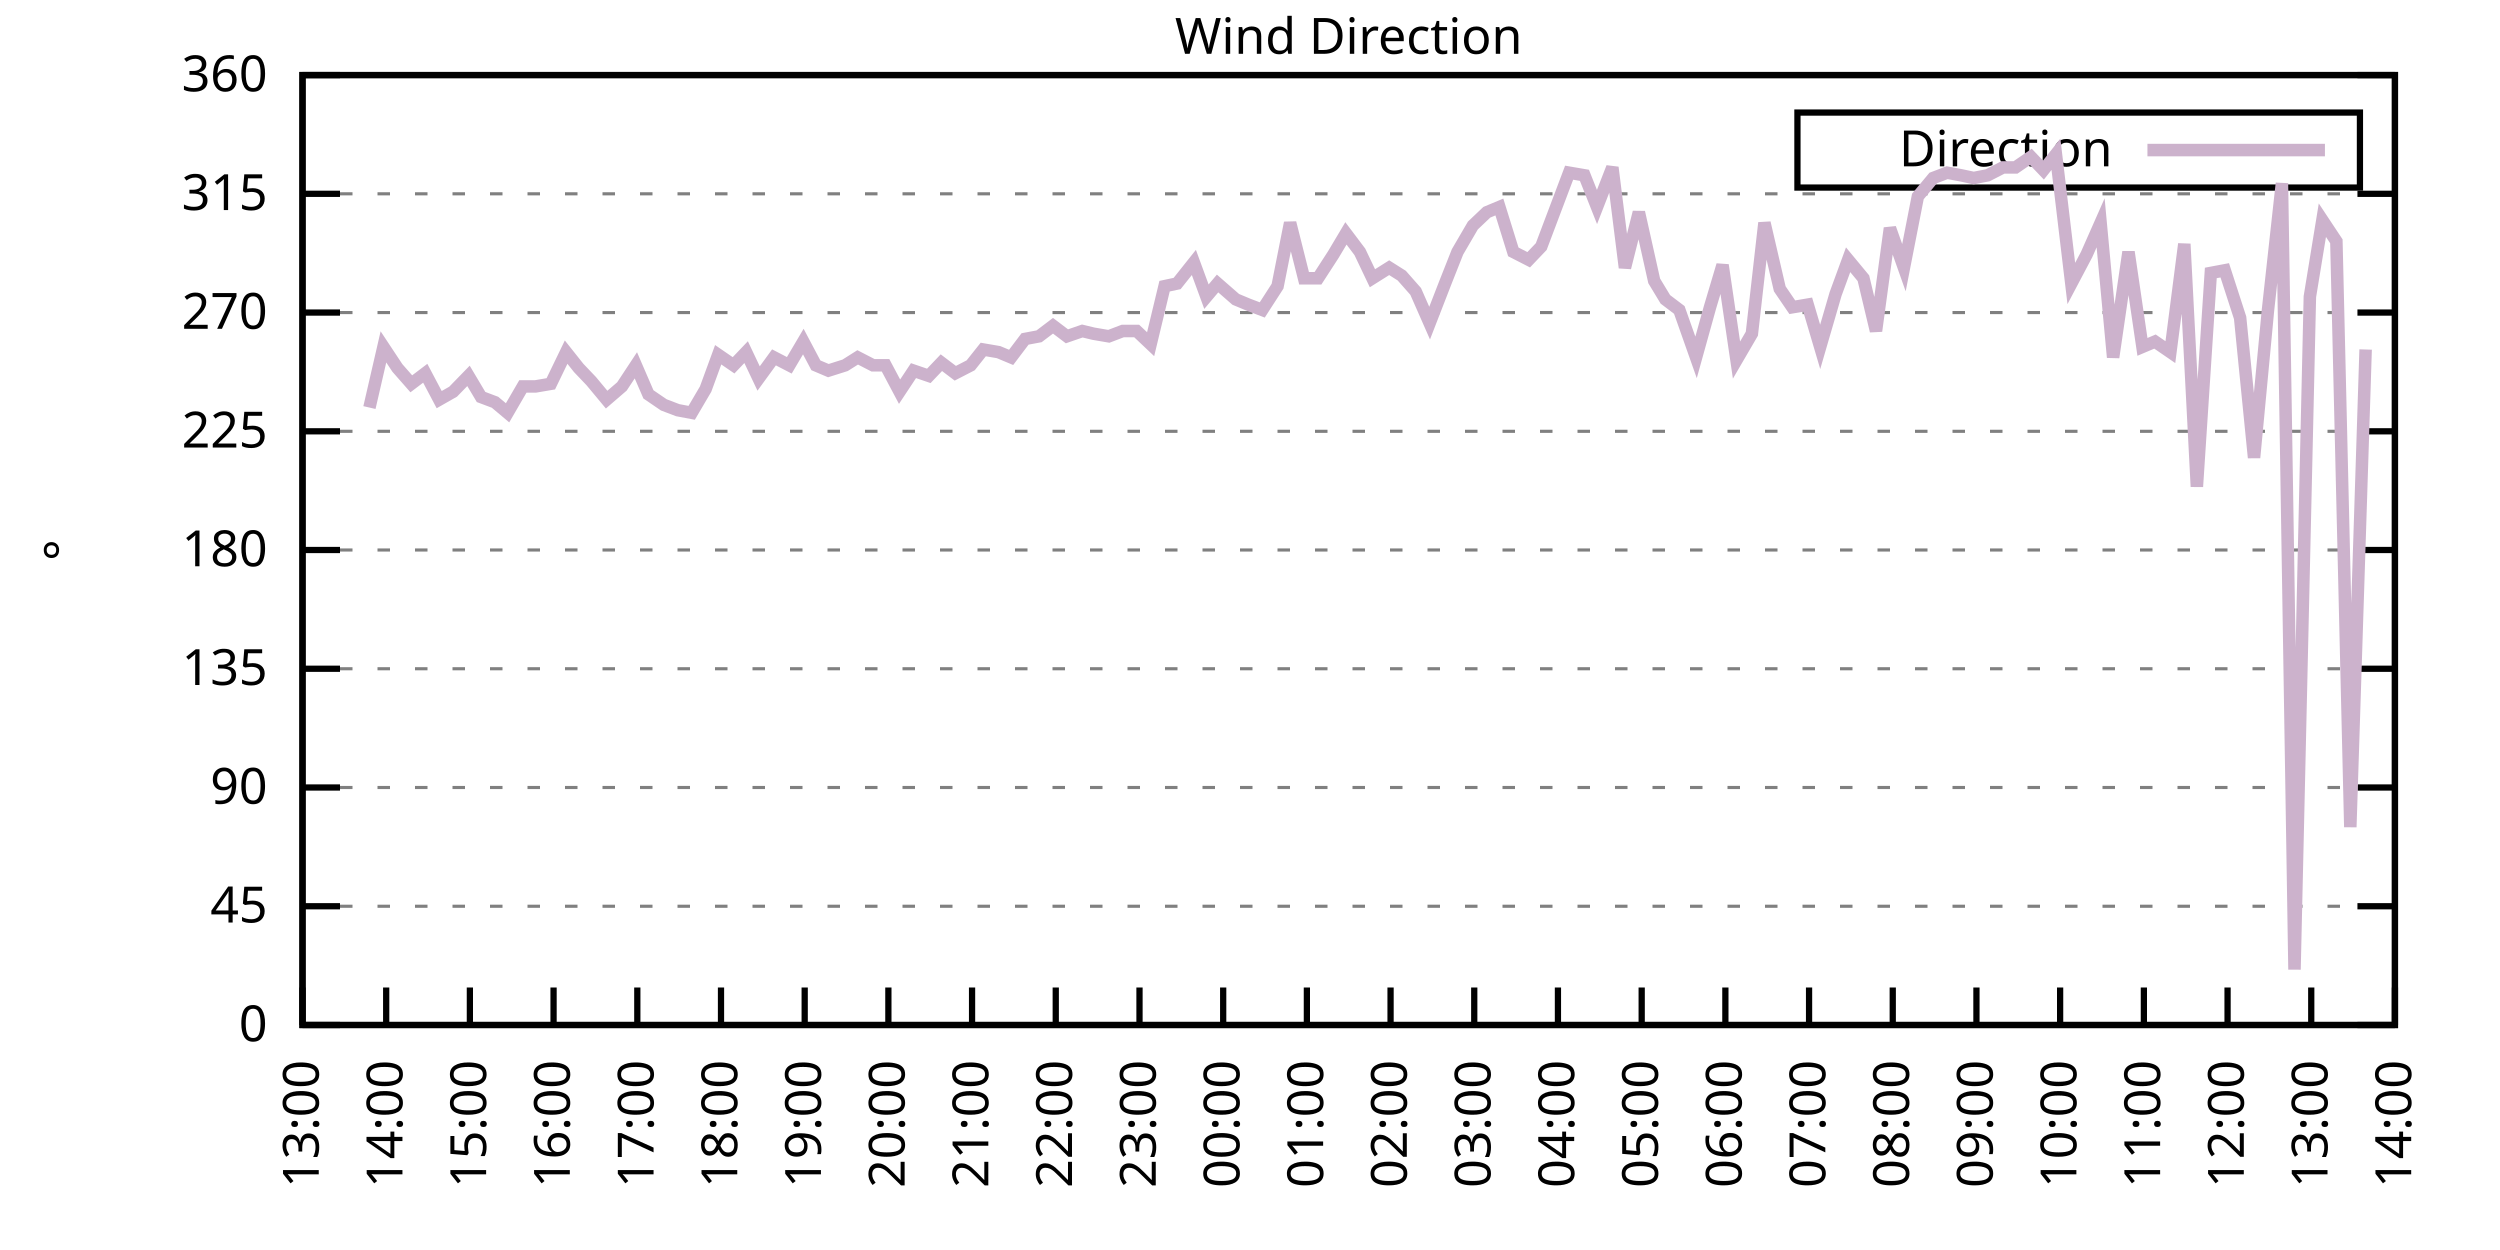
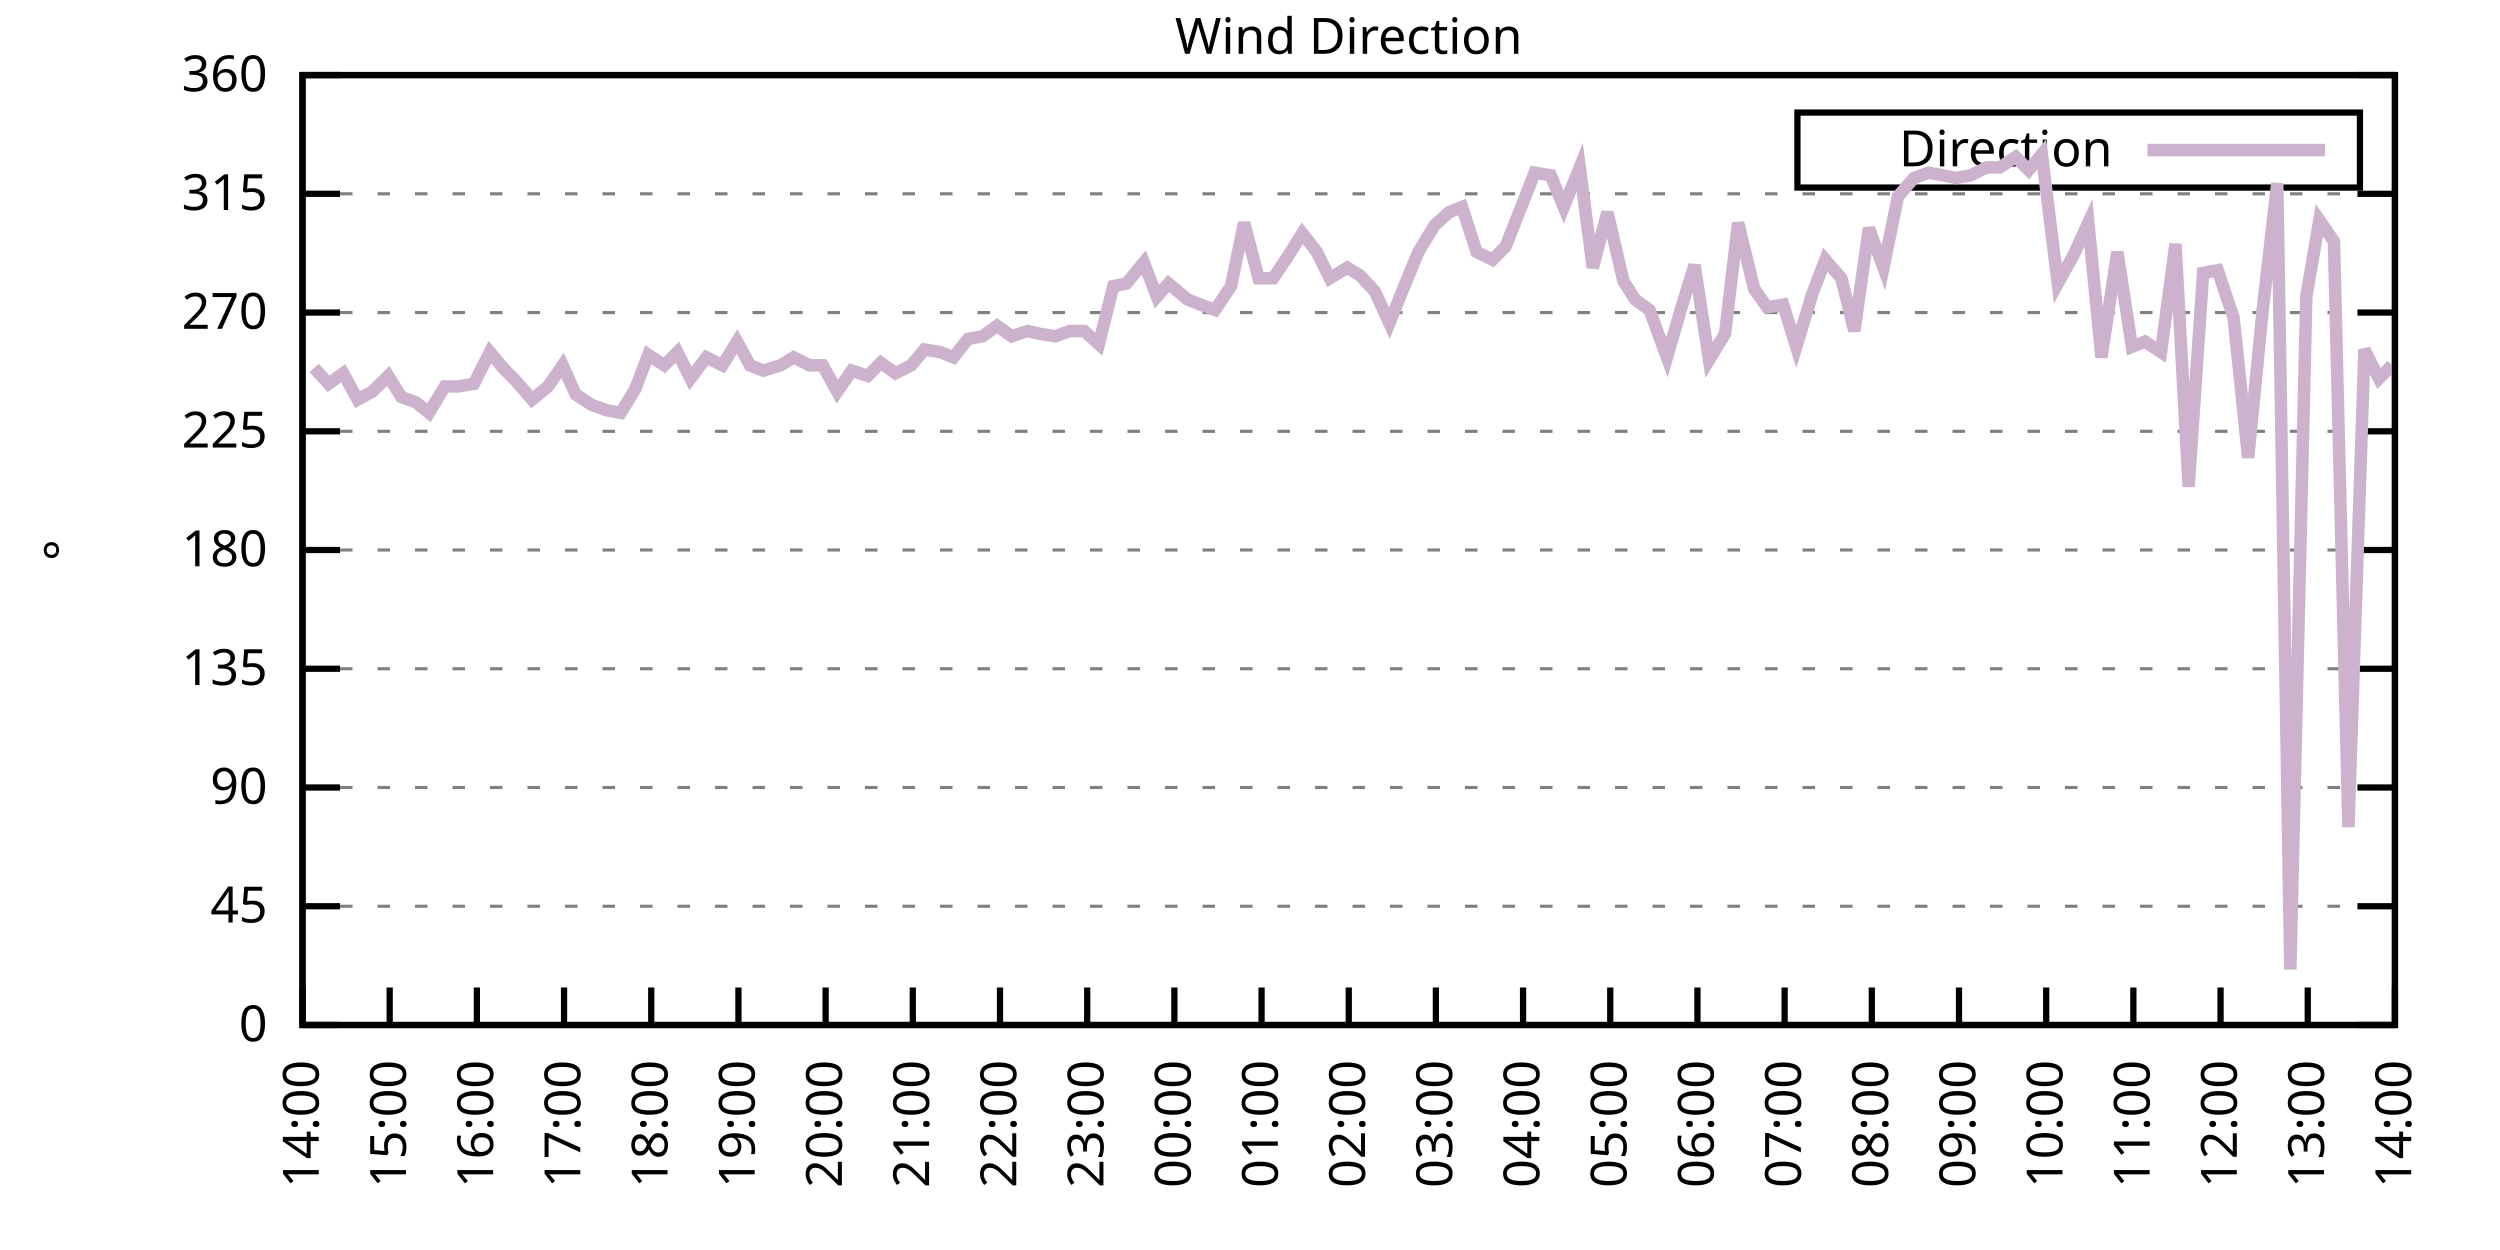
<svg xmlns="http://www.w3.org/2000/svg" xmlns:xlink="http://www.w3.org/1999/xlink" width="400" height="200" viewBox="0 0 400 200">
  <g id="gnuplot_canvas">
    <rect x="0" y="0" width="400" height="200" fill="none" />
    <defs>
      <circle id="gpDot" r="0.5" stroke-width="0.5" stroke="currentColor" />
      <path id="gpPt0" stroke-width="0.333" stroke="currentColor" d="M-1,0 h2 M0,-1 v2" />
      <path id="gpPt1" stroke-width="0.333" stroke="currentColor" d="M-1,-1 L1,1 M1,-1 L-1,1" />
      <path id="gpPt2" stroke-width="0.333" stroke="currentColor" d="M-1,0 L1,0 M0,-1 L0,1 M-1,-1 L1,1 M-1,1 L1,-1" />
      <rect id="gpPt3" stroke-width="0.333" stroke="currentColor" x="-1" y="-1" width="2" height="2" />
      <rect id="gpPt4" stroke-width="0.333" stroke="currentColor" fill="currentColor" x="-1" y="-1" width="2" height="2" />
      <circle id="gpPt5" stroke-width="0.333" stroke="currentColor" cx="0" cy="0" r="1" />
      <use xlink:href="#gpPt5" id="gpPt6" fill="currentColor" stroke="none" />
      <path id="gpPt7" stroke-width="0.333" stroke="currentColor" d="M0,-1.33 L-1.33,0.67 L1.33,0.67 z" />
      <use xlink:href="#gpPt7" id="gpPt8" fill="currentColor" stroke="none" />
      <use xlink:href="#gpPt7" id="gpPt9" stroke="currentColor" transform="rotate(180)" />
      <use xlink:href="#gpPt9" id="gpPt10" fill="currentColor" stroke="none" />
      <use xlink:href="#gpPt3" id="gpPt11" stroke="currentColor" transform="rotate(45)" />
      <use xlink:href="#gpPt11" id="gpPt12" fill="currentColor" stroke="none" />
      <path id="gpPt13" stroke-width="0.333" stroke="currentColor" d="M0,1.330 L1.265,0.411 L0.782,-1.067 L-0.782,-1.076 L-1.265,0.411 z" />
      <use xlink:href="#gpPt13" id="gpPt14" fill="currentColor" stroke="none" />
      <filter id="textbox" filterUnits="objectBoundingBox" x="0" y="0" height="1" width="1">
        <feFlood flood-color="white" flood-opacity="1" result="bgnd" />
        <feComposite in="SourceGraphic" in2="bgnd" operator="atop" />
      </filter>
      <filter id="greybox" filterUnits="objectBoundingBox" x="0" y="0" height="1" width="1">
        <feFlood flood-color="lightgrey" flood-opacity="1" result="grey" />
        <feComposite in="SourceGraphic" in2="grey" operator="atop" />
      </filter>
    </defs>
    <g fill="none" color="white" stroke="currentColor" stroke-width="1.00" stroke-linecap="butt" stroke-linejoin="miter">
</g>
    <g fill="none" color="black" stroke="currentColor" stroke-width="1.00" stroke-linecap="butt" stroke-linejoin="miter">
      <g stroke="none" shape-rendering="crispEdges">
        <polygon fill="rgb(255, 255, 255)" points="48.40,164.00 383.18,164.00 383.18,12.02 48.40,12.02 " />
      </g>
    </g>
    <g fill="none" color="black" stroke="currentColor" stroke-width="1.00" stroke-linecap="butt" stroke-linejoin="miter">
</g>
    <g fill="none" color="black" stroke="black" stroke-width="0.50" stroke-linecap="butt" stroke-linejoin="miter">
</g>
    <g fill="none" color="gray" stroke="currentColor" stroke-width="0.50" stroke-linecap="butt" stroke-linejoin="miter">
      <path stroke="gray" stroke-dasharray="2,4" class="gridline" d="M48.40,164.00 L383.19,164.00  " />
    </g>
    <g fill="none" color="gray" stroke="gray" stroke-width="1.00" stroke-linecap="butt" stroke-linejoin="miter">
</g>
    <g fill="none" color="black" stroke="currentColor" stroke-width="1.00" stroke-linecap="butt" stroke-linejoin="miter">
      <path stroke="black" d="M48.40,164.00 L54.40,164.00 M383.19,164.00 L377.19,164.00  " />
      <g transform="translate(42.80,166.60)" stroke="none" fill="black" font-family="Sans" font-size="8.00" text-anchor="end">
        <text>
          <tspan font-family="Sans"> 0</tspan>
        </text>
      </g>
    </g>
    <g fill="none" color="black" stroke="currentColor" stroke-width="1.00" stroke-linecap="butt" stroke-linejoin="miter">
</g>
    <g fill="none" color="black" stroke="black" stroke-width="0.50" stroke-linecap="butt" stroke-linejoin="miter">
</g>
    <g fill="none" color="gray" stroke="currentColor" stroke-width="0.50" stroke-linecap="butt" stroke-linejoin="miter">
      <path stroke="gray" stroke-dasharray="2,4" class="gridline" d="M48.40,145.00 L383.19,145.00  " />
    </g>
    <g fill="none" color="gray" stroke="gray" stroke-width="1.00" stroke-linecap="butt" stroke-linejoin="miter">
</g>
    <g fill="none" color="black" stroke="currentColor" stroke-width="1.00" stroke-linecap="butt" stroke-linejoin="miter">
      <path stroke="black" d="M48.40,145.00 L54.40,145.00 M383.19,145.00 L377.19,145.00  " />
      <g transform="translate(42.80,147.60)" stroke="none" fill="black" font-family="Sans" font-size="8.00" text-anchor="end">
        <text>
          <tspan font-family="Sans"> 45</tspan>
        </text>
      </g>
    </g>
    <g fill="none" color="black" stroke="currentColor" stroke-width="1.00" stroke-linecap="butt" stroke-linejoin="miter">
</g>
    <g fill="none" color="black" stroke="black" stroke-width="0.50" stroke-linecap="butt" stroke-linejoin="miter">
</g>
    <g fill="none" color="gray" stroke="currentColor" stroke-width="0.50" stroke-linecap="butt" stroke-linejoin="miter">
      <path stroke="gray" stroke-dasharray="2,4" class="gridline" d="M48.40,126.00 L383.19,126.00  " />
    </g>
    <g fill="none" color="gray" stroke="gray" stroke-width="1.00" stroke-linecap="butt" stroke-linejoin="miter">
</g>
    <g fill="none" color="black" stroke="currentColor" stroke-width="1.00" stroke-linecap="butt" stroke-linejoin="miter">
      <path stroke="black" d="M48.40,126.00 L54.40,126.00 M383.19,126.00 L377.19,126.00  " />
      <g transform="translate(42.80,128.60)" stroke="none" fill="black" font-family="Sans" font-size="8.00" text-anchor="end">
        <text>
          <tspan font-family="Sans"> 90</tspan>
        </text>
      </g>
    </g>
    <g fill="none" color="black" stroke="currentColor" stroke-width="1.00" stroke-linecap="butt" stroke-linejoin="miter">
</g>
    <g fill="none" color="black" stroke="black" stroke-width="0.50" stroke-linecap="butt" stroke-linejoin="miter">
</g>
    <g fill="none" color="gray" stroke="currentColor" stroke-width="0.50" stroke-linecap="butt" stroke-linejoin="miter">
      <path stroke="gray" stroke-dasharray="2,4" class="gridline" d="M48.40,107.00 L383.19,107.00  " />
    </g>
    <g fill="none" color="gray" stroke="gray" stroke-width="1.00" stroke-linecap="butt" stroke-linejoin="miter">
</g>
    <g fill="none" color="black" stroke="currentColor" stroke-width="1.00" stroke-linecap="butt" stroke-linejoin="miter">
      <path stroke="black" d="M48.40,107.00 L54.40,107.00 M383.19,107.00 L377.19,107.00  " />
      <g transform="translate(42.80,109.60)" stroke="none" fill="black" font-family="Sans" font-size="8.00" text-anchor="end">
        <text>
          <tspan font-family="Sans"> 135</tspan>
        </text>
      </g>
    </g>
    <g fill="none" color="black" stroke="currentColor" stroke-width="1.00" stroke-linecap="butt" stroke-linejoin="miter">
</g>
    <g fill="none" color="black" stroke="black" stroke-width="0.50" stroke-linecap="butt" stroke-linejoin="miter">
</g>
    <g fill="none" color="gray" stroke="currentColor" stroke-width="0.50" stroke-linecap="butt" stroke-linejoin="miter">
      <path stroke="gray" stroke-dasharray="2,4" class="gridline" d="M48.40,88.00 L383.19,88.00  " />
    </g>
    <g fill="none" color="gray" stroke="gray" stroke-width="1.00" stroke-linecap="butt" stroke-linejoin="miter">
</g>
    <g fill="none" color="black" stroke="currentColor" stroke-width="1.00" stroke-linecap="butt" stroke-linejoin="miter">
      <path stroke="black" d="M48.40,88.00 L54.40,88.00 M383.19,88.00 L377.19,88.00  " />
      <g transform="translate(42.80,90.60)" stroke="none" fill="black" font-family="Sans" font-size="8.00" text-anchor="end">
        <text>
          <tspan font-family="Sans"> 180</tspan>
        </text>
      </g>
    </g>
    <g fill="none" color="black" stroke="currentColor" stroke-width="1.00" stroke-linecap="butt" stroke-linejoin="miter">
</g>
    <g fill="none" color="black" stroke="black" stroke-width="0.50" stroke-linecap="butt" stroke-linejoin="miter">
</g>
    <g fill="none" color="gray" stroke="currentColor" stroke-width="0.50" stroke-linecap="butt" stroke-linejoin="miter">
      <path stroke="gray" stroke-dasharray="2,4" class="gridline" d="M48.40,69.01 L383.19,69.01  " />
    </g>
    <g fill="none" color="gray" stroke="gray" stroke-width="1.00" stroke-linecap="butt" stroke-linejoin="miter">
</g>
    <g fill="none" color="black" stroke="currentColor" stroke-width="1.00" stroke-linecap="butt" stroke-linejoin="miter">
      <path stroke="black" d="M48.40,69.01 L54.40,69.01 M383.19,69.01 L377.19,69.01  " />
      <g transform="translate(42.80,71.61)" stroke="none" fill="black" font-family="Sans" font-size="8.00" text-anchor="end">
        <text>
          <tspan font-family="Sans"> 225</tspan>
        </text>
      </g>
    </g>
    <g fill="none" color="black" stroke="currentColor" stroke-width="1.00" stroke-linecap="butt" stroke-linejoin="miter">
</g>
    <g fill="none" color="black" stroke="black" stroke-width="0.50" stroke-linecap="butt" stroke-linejoin="miter">
</g>
    <g fill="none" color="gray" stroke="currentColor" stroke-width="0.50" stroke-linecap="butt" stroke-linejoin="miter">
      <path stroke="gray" stroke-dasharray="2,4" class="gridline" d="M48.40,50.01 L383.19,50.01  " />
    </g>
    <g fill="none" color="gray" stroke="gray" stroke-width="1.00" stroke-linecap="butt" stroke-linejoin="miter">
</g>
    <g fill="none" color="black" stroke="currentColor" stroke-width="1.00" stroke-linecap="butt" stroke-linejoin="miter">
      <path stroke="black" d="M48.40,50.01 L54.40,50.01 M383.19,50.01 L377.19,50.01  " />
      <g transform="translate(42.80,52.61)" stroke="none" fill="black" font-family="Sans" font-size="8.00" text-anchor="end">
        <text>
          <tspan font-family="Sans"> 270</tspan>
        </text>
      </g>
    </g>
    <g fill="none" color="black" stroke="currentColor" stroke-width="1.00" stroke-linecap="butt" stroke-linejoin="miter">
</g>
    <g fill="none" color="black" stroke="black" stroke-width="0.50" stroke-linecap="butt" stroke-linejoin="miter">
</g>
    <g fill="none" color="gray" stroke="currentColor" stroke-width="0.50" stroke-linecap="butt" stroke-linejoin="miter">
      <path stroke="gray" stroke-dasharray="2,4" class="gridline" d="M48.40,31.01 L383.19,31.01  " />
    </g>
    <g fill="none" color="gray" stroke="gray" stroke-width="1.00" stroke-linecap="butt" stroke-linejoin="miter">
</g>
    <g fill="none" color="black" stroke="currentColor" stroke-width="1.00" stroke-linecap="butt" stroke-linejoin="miter">
      <path stroke="black" d="M48.40,31.01 L54.40,31.01 M383.19,31.01 L377.19,31.01  " />
      <g transform="translate(42.80,33.61)" stroke="none" fill="black" font-family="Sans" font-size="8.00" text-anchor="end">
        <text>
          <tspan font-family="Sans"> 315</tspan>
        </text>
      </g>
    </g>
    <g fill="none" color="black" stroke="currentColor" stroke-width="1.00" stroke-linecap="butt" stroke-linejoin="miter">
</g>
    <g fill="none" color="black" stroke="black" stroke-width="0.50" stroke-linecap="butt" stroke-linejoin="miter">
</g>
    <g fill="none" color="gray" stroke="currentColor" stroke-width="0.50" stroke-linecap="butt" stroke-linejoin="miter">
      <path stroke="gray" stroke-dasharray="2,4" class="gridline" d="M48.40,12.01 L383.19,12.01  " />
    </g>
    <g fill="none" color="gray" stroke="gray" stroke-width="1.00" stroke-linecap="butt" stroke-linejoin="miter">
</g>
    <g fill="none" color="black" stroke="currentColor" stroke-width="1.00" stroke-linecap="butt" stroke-linejoin="miter">
      <path stroke="black" d="M48.40,12.01 L54.40,12.01 M383.19,12.01 L377.19,12.01  " />
      <g transform="translate(42.80,14.61)" stroke="none" fill="black" font-family="Sans" font-size="8.00" text-anchor="end">
        <text>
          <tspan font-family="Sans"> 360</tspan>
        </text>
      </g>
    </g>
    <g fill="none" color="black" stroke="currentColor" stroke-width="1.00" stroke-linecap="butt" stroke-linejoin="miter">
      <path stroke="black" d="M48.40,164.00 L48.40,158.00  " />
      <g transform="translate(51.00,169.60) rotate(270.00)" stroke="none" fill="black" font-family="Sans" font-size="8.00" text-anchor="end">
        <text>
-           <tspan font-family="Sans">13:00</tspan>
-         </text>
-       </g>
-     </g>
-     <g fill="none" color="black" stroke="currentColor" stroke-width="1.00" stroke-linecap="butt" stroke-linejoin="miter">
-       <path stroke="black" d="M61.79,164.00 L61.79,158.00  " />
-       <g transform="translate(64.39,169.60) rotate(270.00)" stroke="none" fill="black" font-family="Sans" font-size="8.00" text-anchor="end">
-         <text>
          <tspan font-family="Sans">14:00</tspan>
        </text>
      </g>
    </g>
    <g fill="none" color="black" stroke="currentColor" stroke-width="1.00" stroke-linecap="butt" stroke-linejoin="miter">
-       <path stroke="black" d="M75.18,164.00 L75.18,158.00  " />
-       <g transform="translate(77.78,169.60) rotate(270.00)" stroke="none" fill="black" font-family="Sans" font-size="8.00" text-anchor="end">
+       <path stroke="black" d="M62.35,164.00 L62.35,158.00  " />
+       <g transform="translate(64.95,169.60) rotate(270.00)" stroke="none" fill="black" font-family="Sans" font-size="8.00" text-anchor="end">
        <text>
          <tspan font-family="Sans">15:00</tspan>
        </text>
      </g>
    </g>
    <g fill="none" color="black" stroke="currentColor" stroke-width="1.00" stroke-linecap="butt" stroke-linejoin="miter">
-       <path stroke="black" d="M88.57,164.00 L88.57,158.00  " />
-       <g transform="translate(91.17,169.60) rotate(270.00)" stroke="none" fill="black" font-family="Sans" font-size="8.00" text-anchor="end">
+       <path stroke="black" d="M76.30,164.00 L76.30,158.00  " />
+       <g transform="translate(78.90,169.60) rotate(270.00)" stroke="none" fill="black" font-family="Sans" font-size="8.00" text-anchor="end">
        <text>
          <tspan font-family="Sans">16:00</tspan>
        </text>
      </g>
    </g>
    <g fill="none" color="black" stroke="currentColor" stroke-width="1.00" stroke-linecap="butt" stroke-linejoin="miter">
-       <path stroke="black" d="M101.97,164.00 L101.97,158.00  " />
-       <g transform="translate(104.57,169.60) rotate(270.00)" stroke="none" fill="black" font-family="Sans" font-size="8.00" text-anchor="end">
+       <path stroke="black" d="M90.25,164.00 L90.25,158.00  " />
+       <g transform="translate(92.85,169.60) rotate(270.00)" stroke="none" fill="black" font-family="Sans" font-size="8.00" text-anchor="end">
        <text>
          <tspan font-family="Sans">17:00</tspan>
        </text>
      </g>
    </g>
    <g fill="none" color="black" stroke="currentColor" stroke-width="1.00" stroke-linecap="butt" stroke-linejoin="miter">
-       <path stroke="black" d="M115.36,164.00 L115.36,158.00  " />
-       <g transform="translate(117.96,169.60) rotate(270.00)" stroke="none" fill="black" font-family="Sans" font-size="8.00" text-anchor="end">
+       <path stroke="black" d="M104.20,164.00 L104.20,158.00  " />
+       <g transform="translate(106.80,169.60) rotate(270.00)" stroke="none" fill="black" font-family="Sans" font-size="8.00" text-anchor="end">
        <text>
          <tspan font-family="Sans">18:00</tspan>
        </text>
      </g>
    </g>
    <g fill="none" color="black" stroke="currentColor" stroke-width="1.00" stroke-linecap="butt" stroke-linejoin="miter">
-       <path stroke="black" d="M128.75,164.00 L128.75,158.00  " />
-       <g transform="translate(131.35,169.60) rotate(270.00)" stroke="none" fill="black" font-family="Sans" font-size="8.00" text-anchor="end">
+       <path stroke="black" d="M118.15,164.00 L118.15,158.00  " />
+       <g transform="translate(120.75,169.60) rotate(270.00)" stroke="none" fill="black" font-family="Sans" font-size="8.00" text-anchor="end">
        <text>
          <tspan font-family="Sans">19:00</tspan>
        </text>
      </g>
    </g>
    <g fill="none" color="black" stroke="currentColor" stroke-width="1.00" stroke-linecap="butt" stroke-linejoin="miter">
-       <path stroke="black" d="M142.14,164.00 L142.14,158.00  " />
-       <g transform="translate(144.74,169.60) rotate(270.00)" stroke="none" fill="black" font-family="Sans" font-size="8.00" text-anchor="end">
+       <path stroke="black" d="M132.10,164.00 L132.10,158.00  " />
+       <g transform="translate(134.70,169.60) rotate(270.00)" stroke="none" fill="black" font-family="Sans" font-size="8.00" text-anchor="end">
        <text>
          <tspan font-family="Sans">20:00</tspan>
        </text>
      </g>
    </g>
    <g fill="none" color="black" stroke="currentColor" stroke-width="1.00" stroke-linecap="butt" stroke-linejoin="miter">
-       <path stroke="black" d="M155.53,164.00 L155.53,158.00  " />
-       <g transform="translate(158.13,169.60) rotate(270.00)" stroke="none" fill="black" font-family="Sans" font-size="8.00" text-anchor="end">
+       <path stroke="black" d="M146.05,164.00 L146.05,158.00  " />
+       <g transform="translate(148.65,169.60) rotate(270.00)" stroke="none" fill="black" font-family="Sans" font-size="8.00" text-anchor="end">
        <text>
          <tspan font-family="Sans">21:00</tspan>
        </text>
      </g>
    </g>
    <g fill="none" color="black" stroke="currentColor" stroke-width="1.00" stroke-linecap="butt" stroke-linejoin="miter">
-       <path stroke="black" d="M168.92,164.00 L168.92,158.00  " />
-       <g transform="translate(171.52,169.60) rotate(270.00)" stroke="none" fill="black" font-family="Sans" font-size="8.00" text-anchor="end">
+       <path stroke="black" d="M160.00,164.00 L160.00,158.00  " />
+       <g transform="translate(162.60,169.60) rotate(270.00)" stroke="none" fill="black" font-family="Sans" font-size="8.00" text-anchor="end">
        <text>
          <tspan font-family="Sans">22:00</tspan>
        </text>
      </g>
    </g>
    <g fill="none" color="black" stroke="currentColor" stroke-width="1.00" stroke-linecap="butt" stroke-linejoin="miter">
-       <path stroke="black" d="M182.32,164.00 L182.32,158.00  " />
-       <g transform="translate(184.92,169.60) rotate(270.00)" stroke="none" fill="black" font-family="Sans" font-size="8.00" text-anchor="end">
+       <path stroke="black" d="M173.95,164.00 L173.95,158.00  " />
+       <g transform="translate(176.55,169.60) rotate(270.00)" stroke="none" fill="black" font-family="Sans" font-size="8.00" text-anchor="end">
        <text>
          <tspan font-family="Sans">23:00</tspan>
        </text>
      </g>
    </g>
    <g fill="none" color="black" stroke="currentColor" stroke-width="1.00" stroke-linecap="butt" stroke-linejoin="miter">
-       <path stroke="black" d="M195.71,164.00 L195.71,158.00  " />
-       <g transform="translate(198.31,169.60) rotate(270.00)" stroke="none" fill="black" font-family="Sans" font-size="8.00" text-anchor="end">
+       <path stroke="black" d="M187.90,164.00 L187.90,158.00  " />
+       <g transform="translate(190.50,169.60) rotate(270.00)" stroke="none" fill="black" font-family="Sans" font-size="8.00" text-anchor="end">
        <text>
          <tspan font-family="Sans">00:00</tspan>
        </text>
      </g>
    </g>
    <g fill="none" color="black" stroke="currentColor" stroke-width="1.00" stroke-linecap="butt" stroke-linejoin="miter">
-       <path stroke="black" d="M209.10,164.00 L209.10,158.00  " />
-       <g transform="translate(211.70,169.60) rotate(270.00)" stroke="none" fill="black" font-family="Sans" font-size="8.00" text-anchor="end">
+       <path stroke="black" d="M201.85,164.00 L201.85,158.00  " />
+       <g transform="translate(204.45,169.60) rotate(270.00)" stroke="none" fill="black" font-family="Sans" font-size="8.00" text-anchor="end">
        <text>
          <tspan font-family="Sans">01:00</tspan>
        </text>
      </g>
    </g>
    <g fill="none" color="black" stroke="currentColor" stroke-width="1.00" stroke-linecap="butt" stroke-linejoin="miter">
-       <path stroke="black" d="M222.49,164.00 L222.49,158.00  " />
-       <g transform="translate(225.09,169.60) rotate(270.00)" stroke="none" fill="black" font-family="Sans" font-size="8.00" text-anchor="end">
+       <path stroke="black" d="M215.80,164.00 L215.80,158.00  " />
+       <g transform="translate(218.40,169.60) rotate(270.00)" stroke="none" fill="black" font-family="Sans" font-size="8.00" text-anchor="end">
        <text>
          <tspan font-family="Sans">02:00</tspan>
        </text>
      </g>
    </g>
    <g fill="none" color="black" stroke="currentColor" stroke-width="1.00" stroke-linecap="butt" stroke-linejoin="miter">
-       <path stroke="black" d="M235.88,164.00 L235.88,158.00  " />
-       <g transform="translate(238.48,169.60) rotate(270.00)" stroke="none" fill="black" font-family="Sans" font-size="8.00" text-anchor="end">
+       <path stroke="black" d="M229.74,164.00 L229.74,158.00  " />
+       <g transform="translate(232.34,169.60) rotate(270.00)" stroke="none" fill="black" font-family="Sans" font-size="8.00" text-anchor="end">
        <text>
          <tspan font-family="Sans">03:00</tspan>
        </text>
      </g>
    </g>
    <g fill="none" color="black" stroke="currentColor" stroke-width="1.00" stroke-linecap="butt" stroke-linejoin="miter">
-       <path stroke="black" d="M249.27,164.00 L249.27,158.00  " />
-       <g transform="translate(251.87,169.60) rotate(270.00)" stroke="none" fill="black" font-family="Sans" font-size="8.00" text-anchor="end">
+       <path stroke="black" d="M243.69,164.00 L243.69,158.00  " />
+       <g transform="translate(246.29,169.60) rotate(270.00)" stroke="none" fill="black" font-family="Sans" font-size="8.00" text-anchor="end">
        <text>
          <tspan font-family="Sans">04:00</tspan>
        </text>
      </g>
    </g>
    <g fill="none" color="black" stroke="currentColor" stroke-width="1.00" stroke-linecap="butt" stroke-linejoin="miter">
-       <path stroke="black" d="M262.67,164.00 L262.67,158.00  " />
-       <g transform="translate(265.27,169.60) rotate(270.00)" stroke="none" fill="black" font-family="Sans" font-size="8.00" text-anchor="end">
+       <path stroke="black" d="M257.64,164.00 L257.64,158.00  " />
+       <g transform="translate(260.24,169.60) rotate(270.00)" stroke="none" fill="black" font-family="Sans" font-size="8.00" text-anchor="end">
        <text>
          <tspan font-family="Sans">05:00</tspan>
        </text>
      </g>
    </g>
    <g fill="none" color="black" stroke="currentColor" stroke-width="1.00" stroke-linecap="butt" stroke-linejoin="miter">
-       <path stroke="black" d="M276.06,164.00 L276.06,158.00  " />
-       <g transform="translate(278.66,169.60) rotate(270.00)" stroke="none" fill="black" font-family="Sans" font-size="8.00" text-anchor="end">
+       <path stroke="black" d="M271.59,164.00 L271.59,158.00  " />
+       <g transform="translate(274.19,169.60) rotate(270.00)" stroke="none" fill="black" font-family="Sans" font-size="8.00" text-anchor="end">
        <text>
          <tspan font-family="Sans">06:00</tspan>
        </text>
      </g>
    </g>
    <g fill="none" color="black" stroke="currentColor" stroke-width="1.00" stroke-linecap="butt" stroke-linejoin="miter">
-       <path stroke="black" d="M289.45,164.00 L289.45,158.00  " />
-       <g transform="translate(292.05,169.60) rotate(270.00)" stroke="none" fill="black" font-family="Sans" font-size="8.00" text-anchor="end">
+       <path stroke="black" d="M285.54,164.00 L285.54,158.00  " />
+       <g transform="translate(288.14,169.60) rotate(270.00)" stroke="none" fill="black" font-family="Sans" font-size="8.00" text-anchor="end">
        <text>
          <tspan font-family="Sans">07:00</tspan>
        </text>
      </g>
    </g>
    <g fill="none" color="black" stroke="currentColor" stroke-width="1.00" stroke-linecap="butt" stroke-linejoin="miter">
-       <path stroke="black" d="M302.84,164.00 L302.84,158.00  " />
-       <g transform="translate(305.44,169.60) rotate(270.00)" stroke="none" fill="black" font-family="Sans" font-size="8.00" text-anchor="end">
+       <path stroke="black" d="M299.49,164.00 L299.49,158.00  " />
+       <g transform="translate(302.09,169.60) rotate(270.00)" stroke="none" fill="black" font-family="Sans" font-size="8.00" text-anchor="end">
        <text>
          <tspan font-family="Sans">08:00</tspan>
        </text>
      </g>
    </g>
    <g fill="none" color="black" stroke="currentColor" stroke-width="1.00" stroke-linecap="butt" stroke-linejoin="miter">
-       <path stroke="black" d="M316.23,164.00 L316.23,158.00  " />
-       <g transform="translate(318.83,169.60) rotate(270.00)" stroke="none" fill="black" font-family="Sans" font-size="8.00" text-anchor="end">
+       <path stroke="black" d="M313.44,164.00 L313.44,158.00  " />
+       <g transform="translate(316.04,169.60) rotate(270.00)" stroke="none" fill="black" font-family="Sans" font-size="8.00" text-anchor="end">
        <text>
          <tspan font-family="Sans">09:00</tspan>
        </text>
      </g>
    </g>
    <g fill="none" color="black" stroke="currentColor" stroke-width="1.00" stroke-linecap="butt" stroke-linejoin="miter">
-       <path stroke="black" d="M329.62,164.00 L329.62,158.00  " />
-       <g transform="translate(332.22,169.60) rotate(270.00)" stroke="none" fill="black" font-family="Sans" font-size="8.00" text-anchor="end">
+       <path stroke="black" d="M327.39,164.00 L327.39,158.00  " />
+       <g transform="translate(329.99,169.60) rotate(270.00)" stroke="none" fill="black" font-family="Sans" font-size="8.00" text-anchor="end">
        <text>
          <tspan font-family="Sans">10:00</tspan>
        </text>
      </g>
    </g>
    <g fill="none" color="black" stroke="currentColor" stroke-width="1.00" stroke-linecap="butt" stroke-linejoin="miter">
-       <path stroke="black" d="M343.02,164.00 L343.02,158.00  " />
-       <g transform="translate(345.62,169.60) rotate(270.00)" stroke="none" fill="black" font-family="Sans" font-size="8.00" text-anchor="end">
+       <path stroke="black" d="M341.34,164.00 L341.34,158.00  " />
+       <g transform="translate(343.94,169.60) rotate(270.00)" stroke="none" fill="black" font-family="Sans" font-size="8.00" text-anchor="end">
        <text>
          <tspan font-family="Sans">11:00</tspan>
        </text>
      </g>
    </g>
    <g fill="none" color="black" stroke="currentColor" stroke-width="1.00" stroke-linecap="butt" stroke-linejoin="miter">
-       <path stroke="black" d="M356.41,164.00 L356.41,158.00  " />
-       <g transform="translate(359.01,169.60) rotate(270.00)" stroke="none" fill="black" font-family="Sans" font-size="8.00" text-anchor="end">
+       <path stroke="black" d="M355.29,164.00 L355.29,158.00  " />
+       <g transform="translate(357.89,169.60) rotate(270.00)" stroke="none" fill="black" font-family="Sans" font-size="8.00" text-anchor="end">
        <text>
          <tspan font-family="Sans">12:00</tspan>
        </text>
      </g>
    </g>
    <g fill="none" color="black" stroke="currentColor" stroke-width="1.00" stroke-linecap="butt" stroke-linejoin="miter">
-       <path stroke="black" d="M369.80,164.00 L369.80,158.00  " />
-       <g transform="translate(372.40,169.60) rotate(270.00)" stroke="none" fill="black" font-family="Sans" font-size="8.00" text-anchor="end">
+       <path stroke="black" d="M369.24,164.00 L369.24,158.00  " />
+       <g transform="translate(371.84,169.60) rotate(270.00)" stroke="none" fill="black" font-family="Sans" font-size="8.00" text-anchor="end">
        <text>
          <tspan font-family="Sans">13:00</tspan>
        </text>
      </g>
    </g>
    <g fill="none" color="black" stroke="currentColor" stroke-width="1.00" stroke-linecap="butt" stroke-linejoin="miter">
      <path stroke="black" d="M383.19,164.00 L383.19,158.00  " />
      <g transform="translate(385.79,169.60) rotate(270.00)" stroke="none" fill="black" font-family="Sans" font-size="8.00" text-anchor="end">
        <text>
          <tspan font-family="Sans">14:00</tspan>
        </text>
      </g>
    </g>
    <g fill="none" color="black" stroke="currentColor" stroke-width="1.00" stroke-linecap="butt" stroke-linejoin="miter">
</g>
    <g fill="none" color="black" stroke="currentColor" stroke-width="1.00" stroke-linecap="butt" stroke-linejoin="miter">
      <path stroke="black" d="M48.40,12.01 L48.40,164.00 L383.19,164.00 L383.19,12.01 L48.40,12.01 Z  " />
    </g>
    <g fill="none" color="black" stroke="currentColor" stroke-width="1.00" stroke-linecap="butt" stroke-linejoin="miter">
</g>
    <g fill="none" color="black" stroke="currentColor" stroke-width="1.00" stroke-linecap="butt" stroke-linejoin="miter">
      <path stroke="black" d="M287.59,30.01 L287.59,18.01 L377.59,18.01 L377.59,30.01 L287.59,30.01 Z  " />
    </g>
    <g id="Wind_direction_plot_1">
      <g fill="none" color="white" stroke="black" stroke-width="2.00" stroke-linecap="butt" stroke-linejoin="miter">
</g>
      <g fill="none" color="black" stroke="currentColor" stroke-width="2.00" stroke-linecap="butt" stroke-linejoin="miter">
        <g transform="translate(337.99,26.61)" stroke="none" fill="black" font-family="Sans" font-size="8.00" text-anchor="end">
          <text>
            <tspan font-family="Sans">Direction</tspan>
          </text>
        </g>
      </g>
      <g fill="none" color="black" stroke="currentColor" stroke-width="2.00" stroke-linecap="butt" stroke-linejoin="miter">
-         <path stroke="rgb(204, 178, 204)" d="M343.59,24.01 L371.99,24.01 M59.11,65.21 L61.35,55.50 L63.58,58.87 L65.81,61.41 L68.04,59.72 L70.27,63.94   L72.50,62.67 L74.96,60.14 L76.97,63.52 L79.20,64.36 L81.21,66.05 L83.66,61.83 L85.67,61.83 L88.13,61.41   L90.58,56.34 L92.59,58.87 L94.60,60.98 L97.06,63.94 L99.51,61.83 L101.74,58.45 L103.75,63.10 L106.21,64.78   L108.44,65.63 L110.67,66.05 L112.90,62.25 L114.91,56.76 L117.37,58.45 L119.38,56.34 L121.38,60.56 L123.84,57.18   L126.29,58.45 L128.53,54.65 L130.54,58.45 L132.54,59.30 L135.22,58.45 L137.23,57.18 L139.69,58.45 L141.69,58.45   L143.93,62.67 L146.16,59.30 L148.61,60.14 L150.62,58.03 L152.85,59.72 L155.31,58.45 L157.32,55.92 L159.77,56.34   L161.78,57.18 L164.01,54.23 L166.25,53.81 L168.48,52.12 L170.71,53.81 L173.17,52.96 L174.95,53.39 L177.41,53.81   L179.64,52.96 L181.87,52.96 L184.10,55.07 L186.33,45.79 L188.34,45.36 L191.02,41.99 L193.03,47.47 L194.81,45.36   L197.72,47.90 L199.73,48.74 L201.96,49.59 L204.41,45.79 L206.42,35.65 L208.65,44.52 L210.88,44.52 L213.34,40.72   L215.35,37.34 L217.58,40.30 L219.59,44.52 L222.27,42.83 L224.28,44.10 L226.51,46.63 L228.74,51.70 L231.20,45.36   L233.20,40.30 L235.66,36.08 L237.89,33.96 L239.90,33.12 L242.13,40.30 L244.59,41.56 L246.60,39.45 L248.83,33.54   L251.06,27.63 L253.51,28.05 L255.52,33.12 L257.98,26.79 L259.99,42.83 L262.22,33.96 L264.67,44.94 L266.46,47.90   L268.69,49.59 L271.37,57.18 L273.60,49.16 L275.61,42.41 L277.84,57.61 L280.30,53.39 L282.31,35.65 L284.76,46.21   L286.77,49.16 L289.23,48.74 L291.23,55.50 L293.69,47.05 L295.70,41.56 L298.15,44.52 L300.16,52.96 L302.39,36.50   L304.63,42.83 L306.86,31.43 L309.31,28.48 L311.54,27.63 L313.78,28.05 L315.79,28.48 L318.02,28.05 L320.47,26.79   L322.48,26.79 L324.94,25.10 L326.95,27.21 L328.95,24.68 L331.41,45.36 L333.86,40.72 L336.10,35.65 L338.10,57.18   L340.56,40.30 L342.79,55.50 L344.80,54.65 L347.26,56.34 L349.49,39.03 L351.50,77.87 L353.73,43.67 L355.96,43.25   L358.42,50.85 L360.65,73.23 L362.88,49.59 L365.11,29.32 L367.12,155.13 L369.58,47.47 L371.58,35.23 L373.82,38.61   L376.05,132.34 L378.50,55.92  " />
+         <path stroke="rgb(204, 178, 204)" d="M343.59,24.01 L371.99,24.01 M50.26,58.87 L52.58,61.41 L54.91,59.72 L57.23,63.94 L59.56,62.67 L62.12,60.14   L64.21,63.52 L66.53,64.36 L68.63,66.05 L71.18,61.83 L73.28,61.83 L75.83,61.41 L78.39,56.34 L80.48,58.87   L82.58,60.98 L85.13,63.94 L87.69,61.83 L90.02,58.45 L92.11,63.10 L94.67,64.78 L96.99,65.63 L99.32,66.05   L101.64,62.25 L103.73,56.76 L106.29,58.45 L108.38,56.34 L110.48,60.56 L113.03,57.18 L115.59,58.45 L117.92,54.65   L120.01,58.45 L122.10,59.30 L124.89,58.45 L126.98,57.18 L129.54,58.45 L131.63,58.45 L133.96,62.67 L136.28,59.30   L138.84,60.14 L140.93,58.03 L143.26,59.72 L145.81,58.45 L147.91,55.92 L150.46,56.34 L152.56,57.18 L154.88,54.23   L157.21,53.81 L159.53,52.12 L161.86,53.81 L164.41,52.96 L166.27,53.39 L168.83,53.81 L171.16,52.96 L173.48,52.96   L175.81,55.07 L178.13,45.79 L180.22,45.36 L183.01,41.99 L185.11,47.47 L186.97,45.36 L189.99,47.90 L192.08,48.74   L194.41,49.59 L196.96,45.79 L199.06,35.65 L201.38,44.52 L203.71,44.52 L206.26,40.72 L208.36,37.34 L210.68,40.30   L212.77,44.52 L215.56,42.83 L217.65,44.10 L219.98,46.63 L222.30,51.70 L224.86,45.36 L226.95,40.30 L229.51,36.08   L231.84,33.96 L233.93,33.12 L236.25,40.30 L238.81,41.56 L240.90,39.45 L243.23,33.54 L245.55,27.63 L248.11,28.05   L250.20,33.12 L252.76,26.79 L254.85,42.83 L257.18,33.96 L259.74,44.94 L261.60,47.90 L263.92,49.59 L266.71,57.18   L269.04,49.16 L271.13,42.41 L273.45,57.61 L276.01,53.39 L278.10,35.65 L280.66,46.21 L282.75,49.16 L285.31,48.74   L287.40,55.50 L289.96,47.05 L292.05,41.56 L294.61,44.52 L296.70,52.96 L299.03,36.50 L301.35,42.83 L303.68,31.43   L306.23,28.48 L308.56,27.63 L310.88,28.05 L312.98,28.48 L315.30,28.05 L317.86,26.79 L319.95,26.79 L322.51,25.10   L324.60,27.21 L326.69,24.68 L329.25,45.36 L331.81,40.72 L334.13,35.65 L336.23,57.18 L338.78,40.30 L341.11,55.50   L343.20,54.65 L345.76,56.34 L348.08,39.03 L350.18,77.87 L352.50,43.67 L354.83,43.25 L357.38,50.85 L359.71,73.23   L362.03,49.59 L364.36,29.32 L366.45,155.13 L369.01,47.47 L371.10,35.23 L373.43,38.61 L375.75,132.34 L378.31,55.92   L380.63,60.56 L382.73,58.45  " />
      </g>
    </g>
    <g fill="none" color="black" stroke="currentColor" stroke-width="2.00" stroke-linecap="butt" stroke-linejoin="miter">
</g>
    <g fill="none" color="black" stroke="black" stroke-width="1.00" stroke-linecap="butt" stroke-linejoin="miter">
</g>
    <g fill="none" color="black" stroke="currentColor" stroke-width="1.00" stroke-linecap="butt" stroke-linejoin="miter">
      <path stroke="black" d="M48.40,12.01 L48.40,164.00 L383.19,164.00 L383.19,12.01 L48.40,12.01 Z  " />
      <g transform="translate(12.80,88.01) rotate(270.00)" stroke="none" fill="black" font-family="Sans" font-size="8.00" text-anchor="middle">
        <text>
          <tspan font-family="Sans">°</tspan>
        </text>
      </g>
    </g>
    <g fill="none" color="black" stroke="currentColor" stroke-width="1.00" stroke-linecap="butt" stroke-linejoin="miter">
</g>
    <g fill="none" color="black" stroke="currentColor" stroke-width="1.00" stroke-linecap="butt" stroke-linejoin="miter">
      <g transform="translate(215.79,8.61)" stroke="none" fill="black" font-family="Sans" font-size="8.00" text-anchor="middle">
        <text>
          <tspan font-family="Sans">Wind Direction</tspan>
        </text>
      </g>
    </g>
    <g fill="none" color="black" stroke="currentColor" stroke-width="1.00" stroke-linecap="butt" stroke-linejoin="miter">
</g>
  </g>
</svg>
